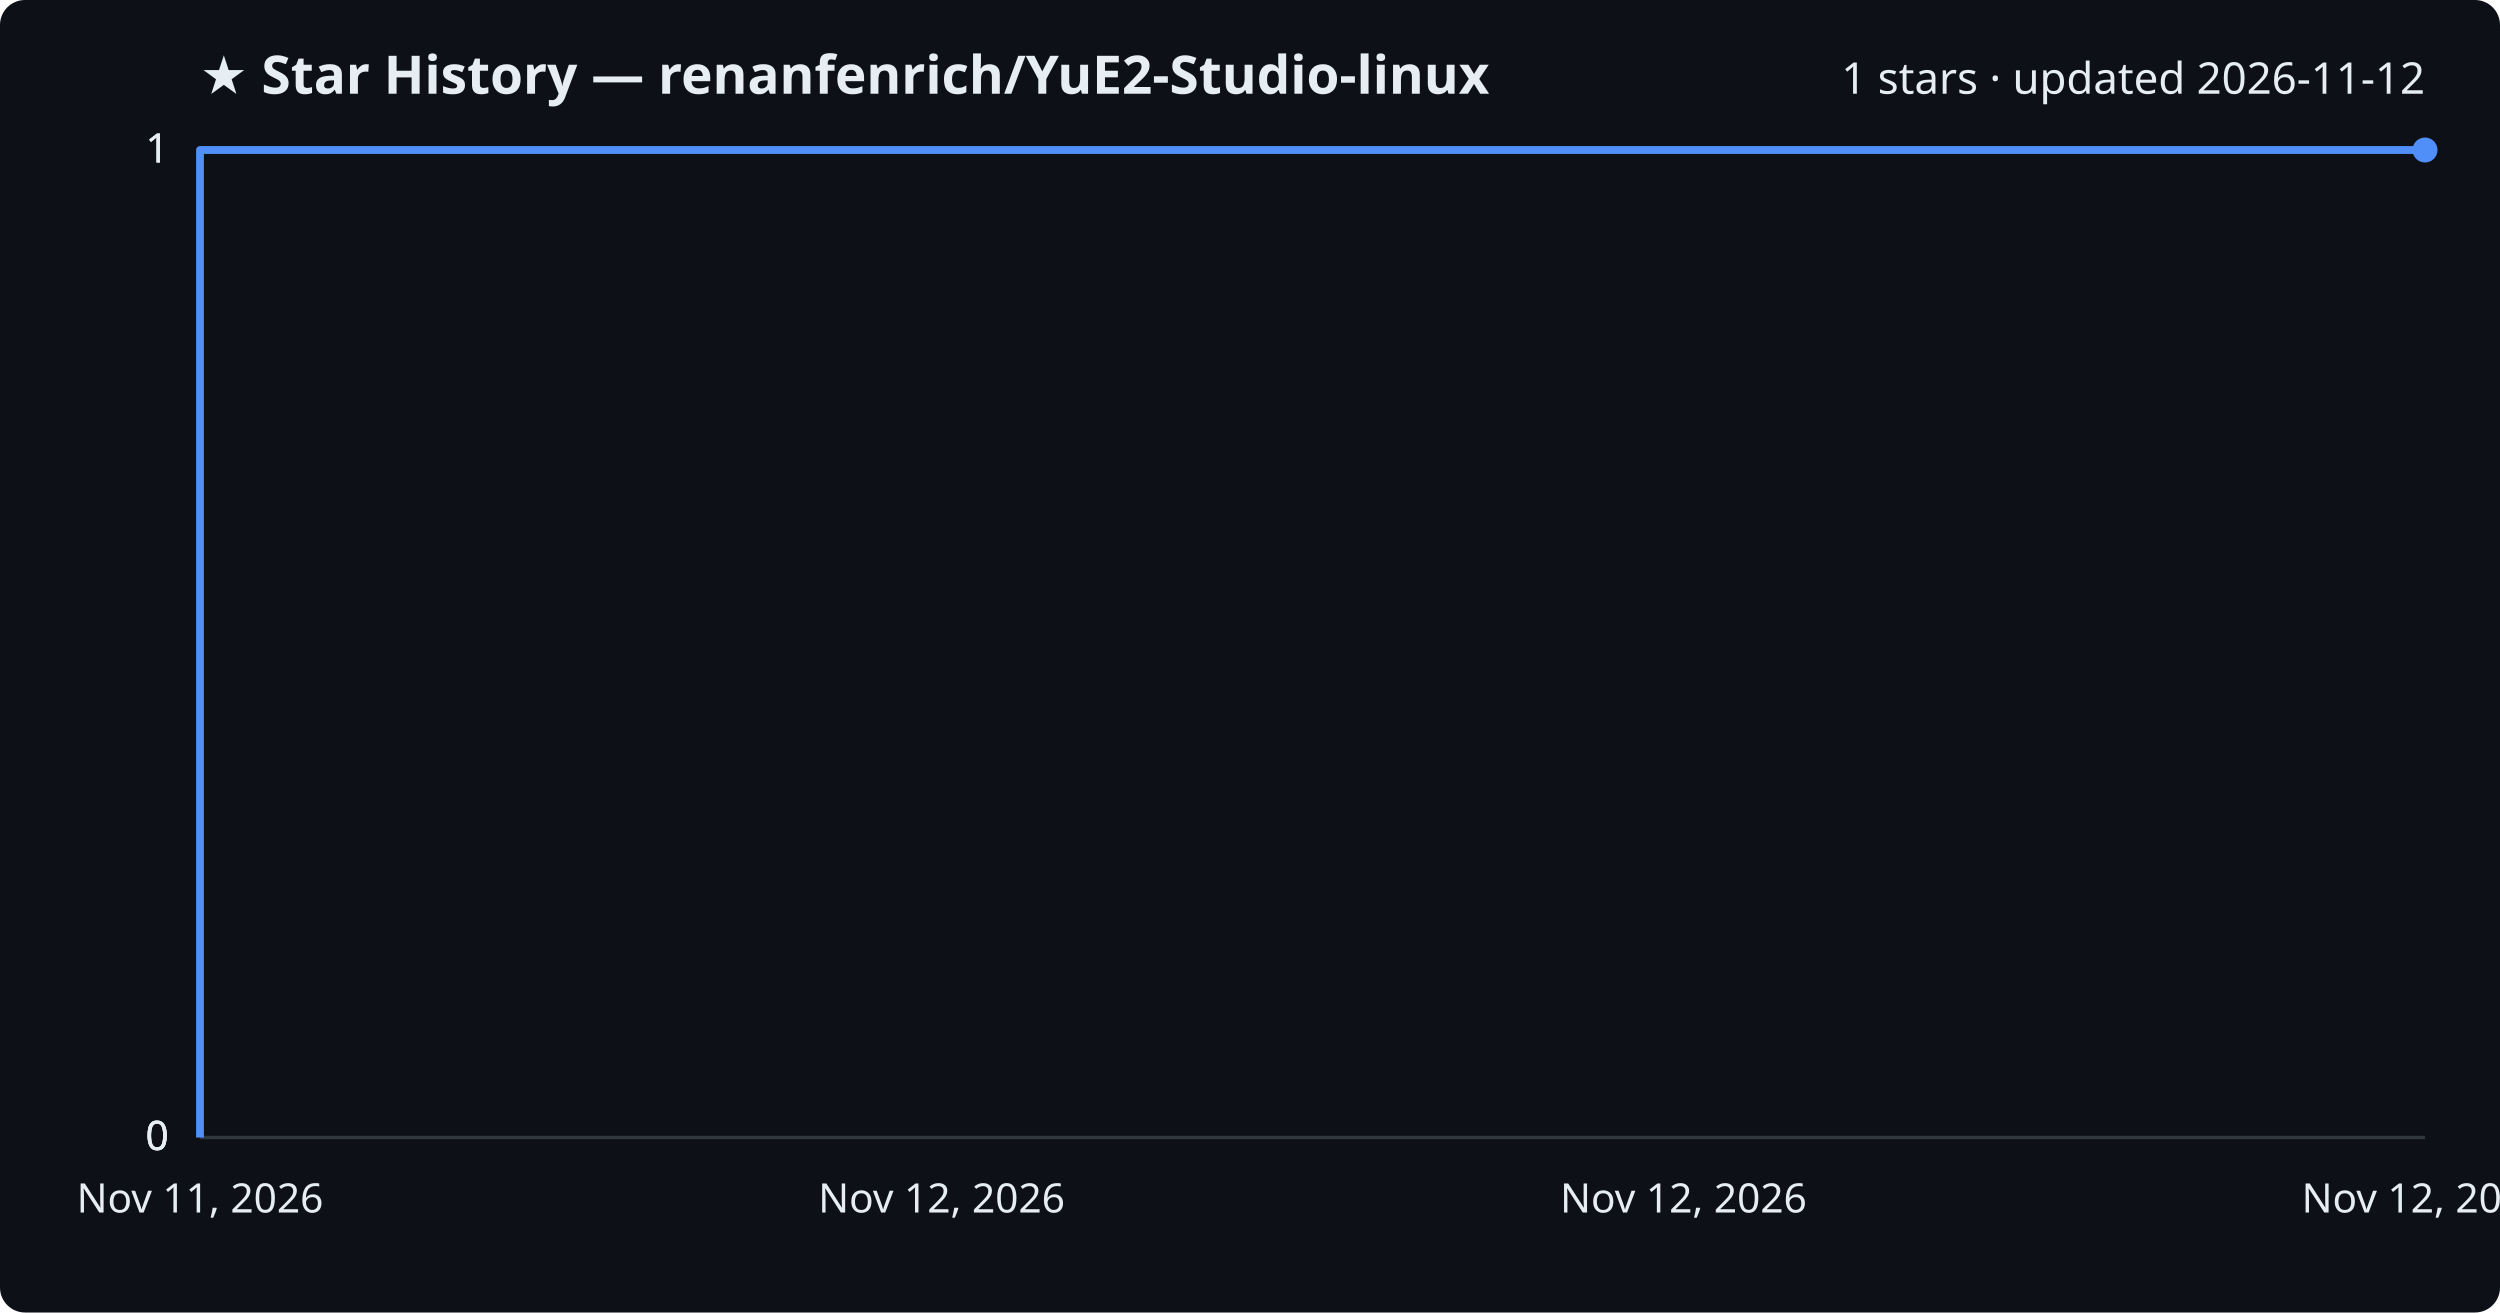
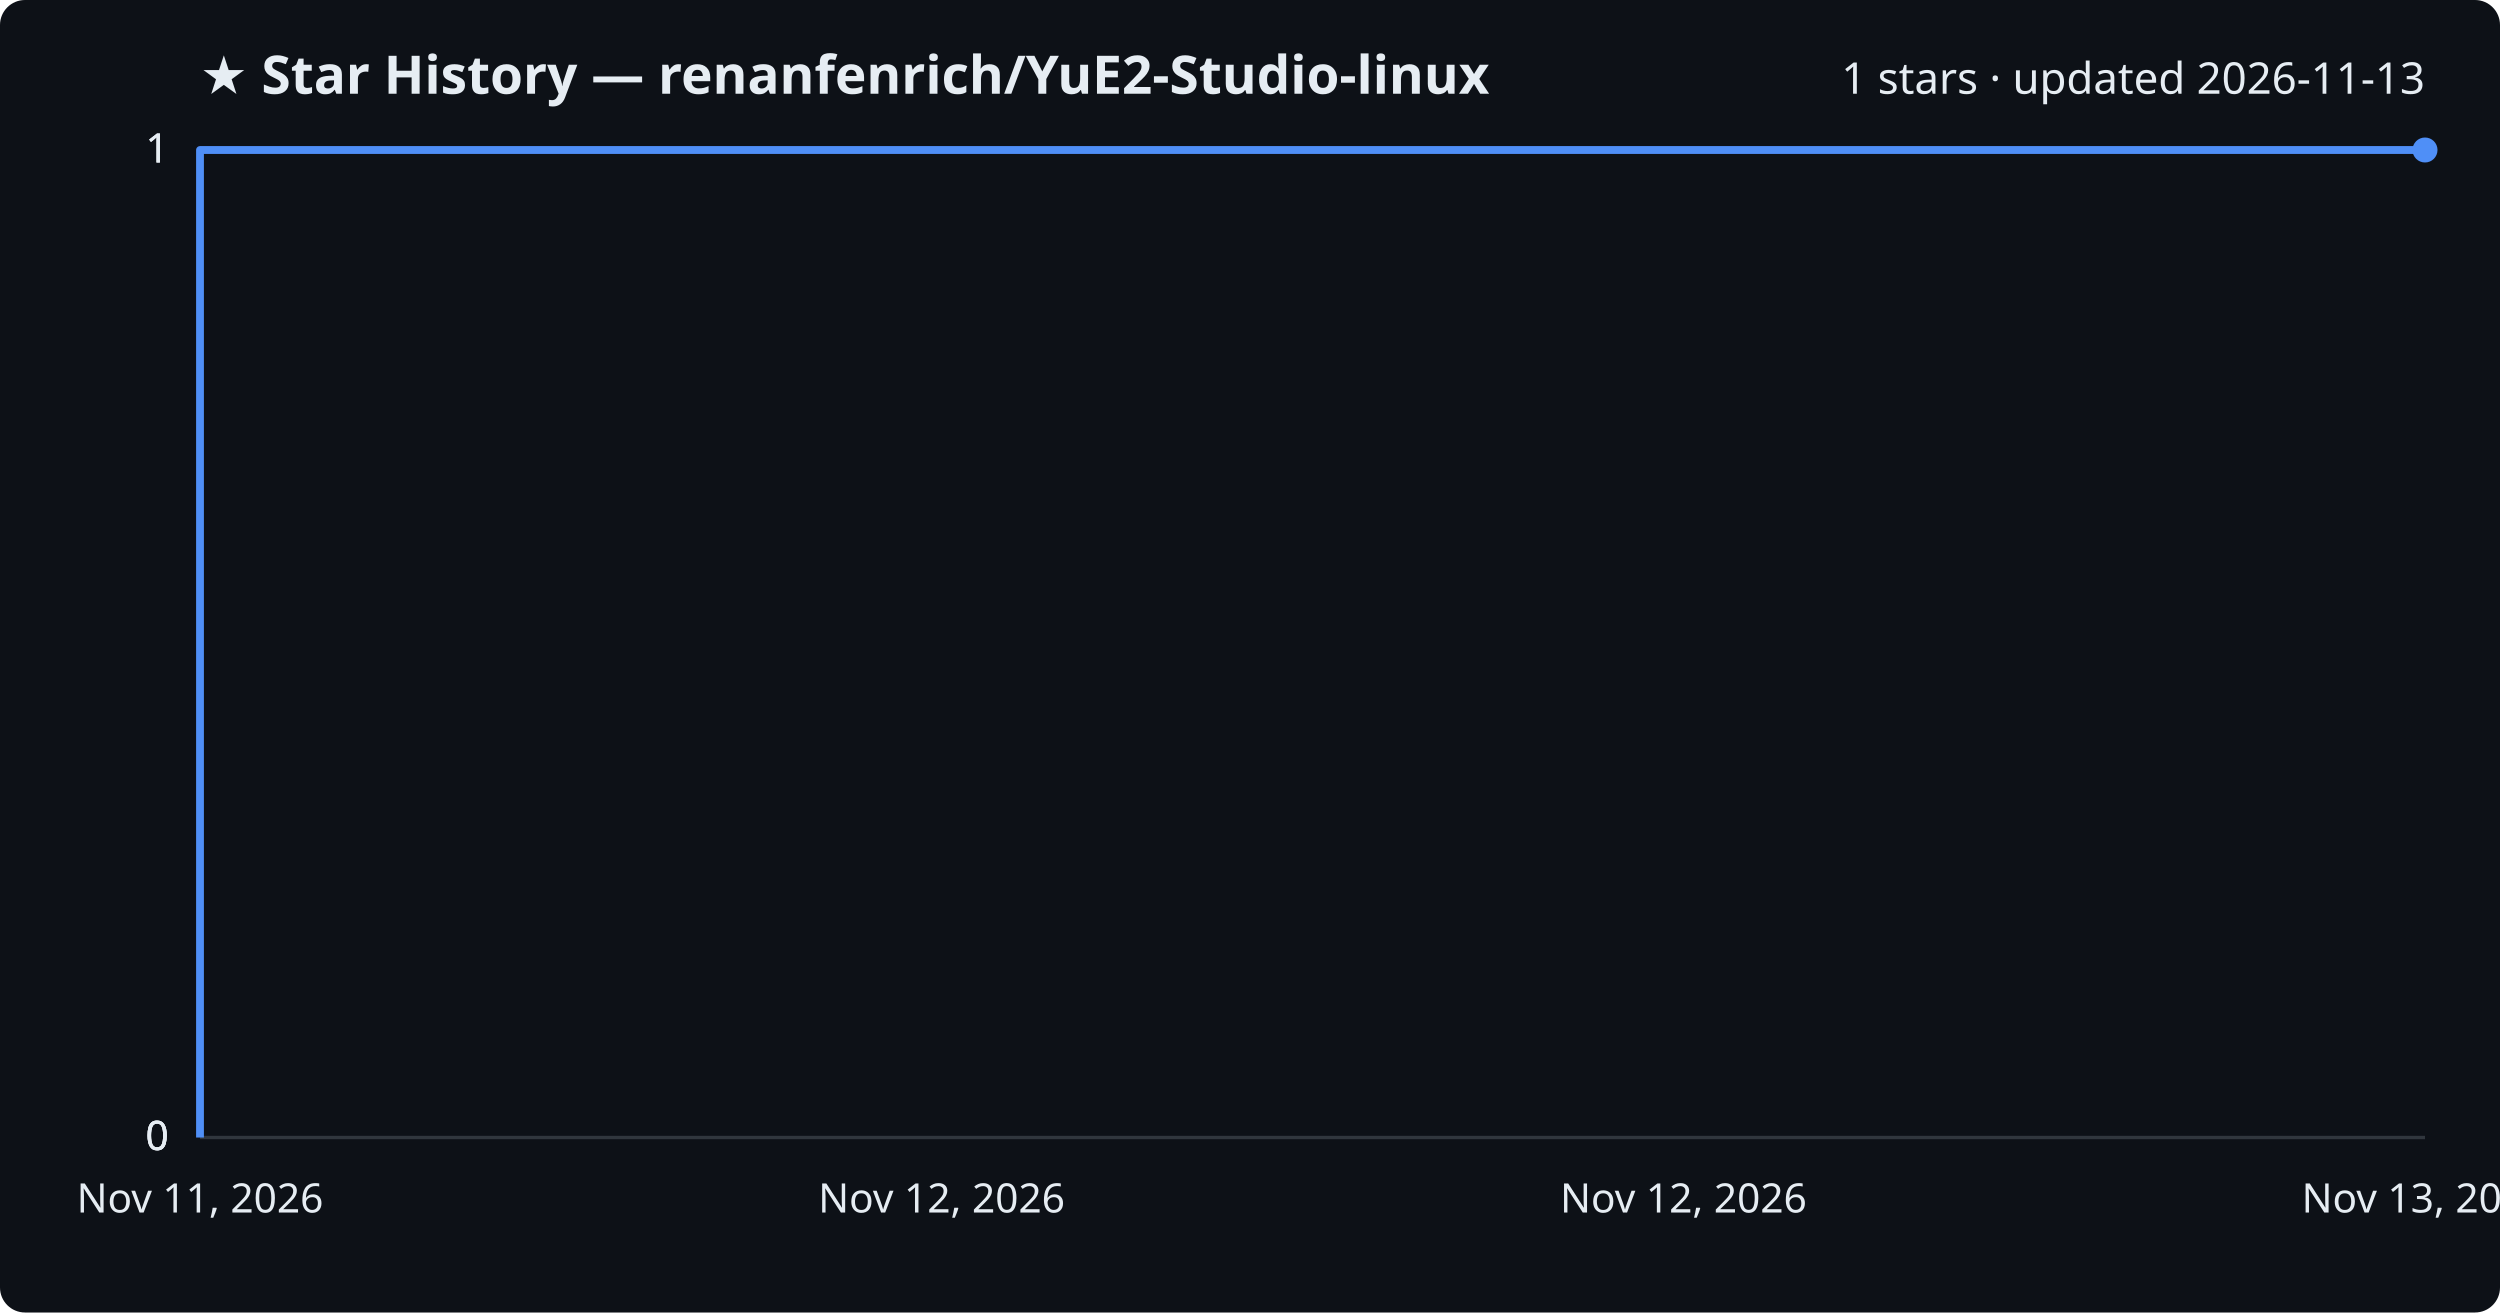
<svg xmlns="http://www.w3.org/2000/svg" viewBox="0 0 800 420" font-family="Segoe UI, sans-serif">
  <rect width="800" height="420" fill="#0d1117" rx="8" />
  <text x="64" y="30" fill="#e6edf3" font-size="17" font-weight="700">★ Star History — renanfenrich/YuE2-Studio-linux</text>
-   <text x="776" y="30" fill="#e6edf3" font-size="14" text-anchor="end">1 stars · updated 2026-11-12</text>
+   <text x="776" y="30" fill="#e6edf3" font-size="14" text-anchor="end">1 stars · updated 2026-11-13</text>
  <line x1="64" y1="364.0" x2="776" y2="364.0" stroke="#30363d" stroke-width="1" />
  <text x="54" y="368.0" fill="#e6edf3" font-size="13" text-anchor="end">0</text>
  <line x1="64" y1="364.0" x2="776" y2="364.0" stroke="#30363d" stroke-width="1" />
  <text x="54" y="368.0" fill="#e6edf3" font-size="13" text-anchor="end">0</text>
  <line x1="64" y1="364.0" x2="776" y2="364.0" stroke="#30363d" stroke-width="1" />
  <text x="54" y="368.0" fill="#e6edf3" font-size="13" text-anchor="end">0</text>
  <line x1="64" y1="48.0" x2="776" y2="48.0" stroke="#30363d" stroke-width="1" />
  <text x="54" y="52.0" fill="#e6edf3" font-size="13" text-anchor="end">1</text>
  <line x1="64" y1="48.0" x2="776" y2="48.0" stroke="#30363d" stroke-width="1" />
  <text x="54" y="52.0" fill="#e6edf3" font-size="13" text-anchor="end">1</text>
  <path d="M64.0,364.0 L64.0,48.0 L776.0,48.0" fill="none" stroke="#4f8ff7" stroke-width="2.5" stroke-linejoin="round" />
  <circle cx="776.0" cy="48.0" r="4" fill="#4f8ff7" />
  <text x="64.0" y="388" fill="#e6edf3" font-size="13" text-anchor="middle">Nov 11, 2026</text>
  <text x="301.3" y="388" fill="#e6edf3" font-size="13" text-anchor="middle">Nov 12, 2026</text>
  <text x="538.7" y="388" fill="#e6edf3" font-size="13" text-anchor="middle">Nov 12, 2026</text>
-   <text x="776.0" y="388" fill="#e6edf3" font-size="13" text-anchor="middle">Nov 12, 2026</text>
+   <text x="776.0" y="388" fill="#e6edf3" font-size="13" text-anchor="middle">Nov 13, 2026</text>
</svg>
